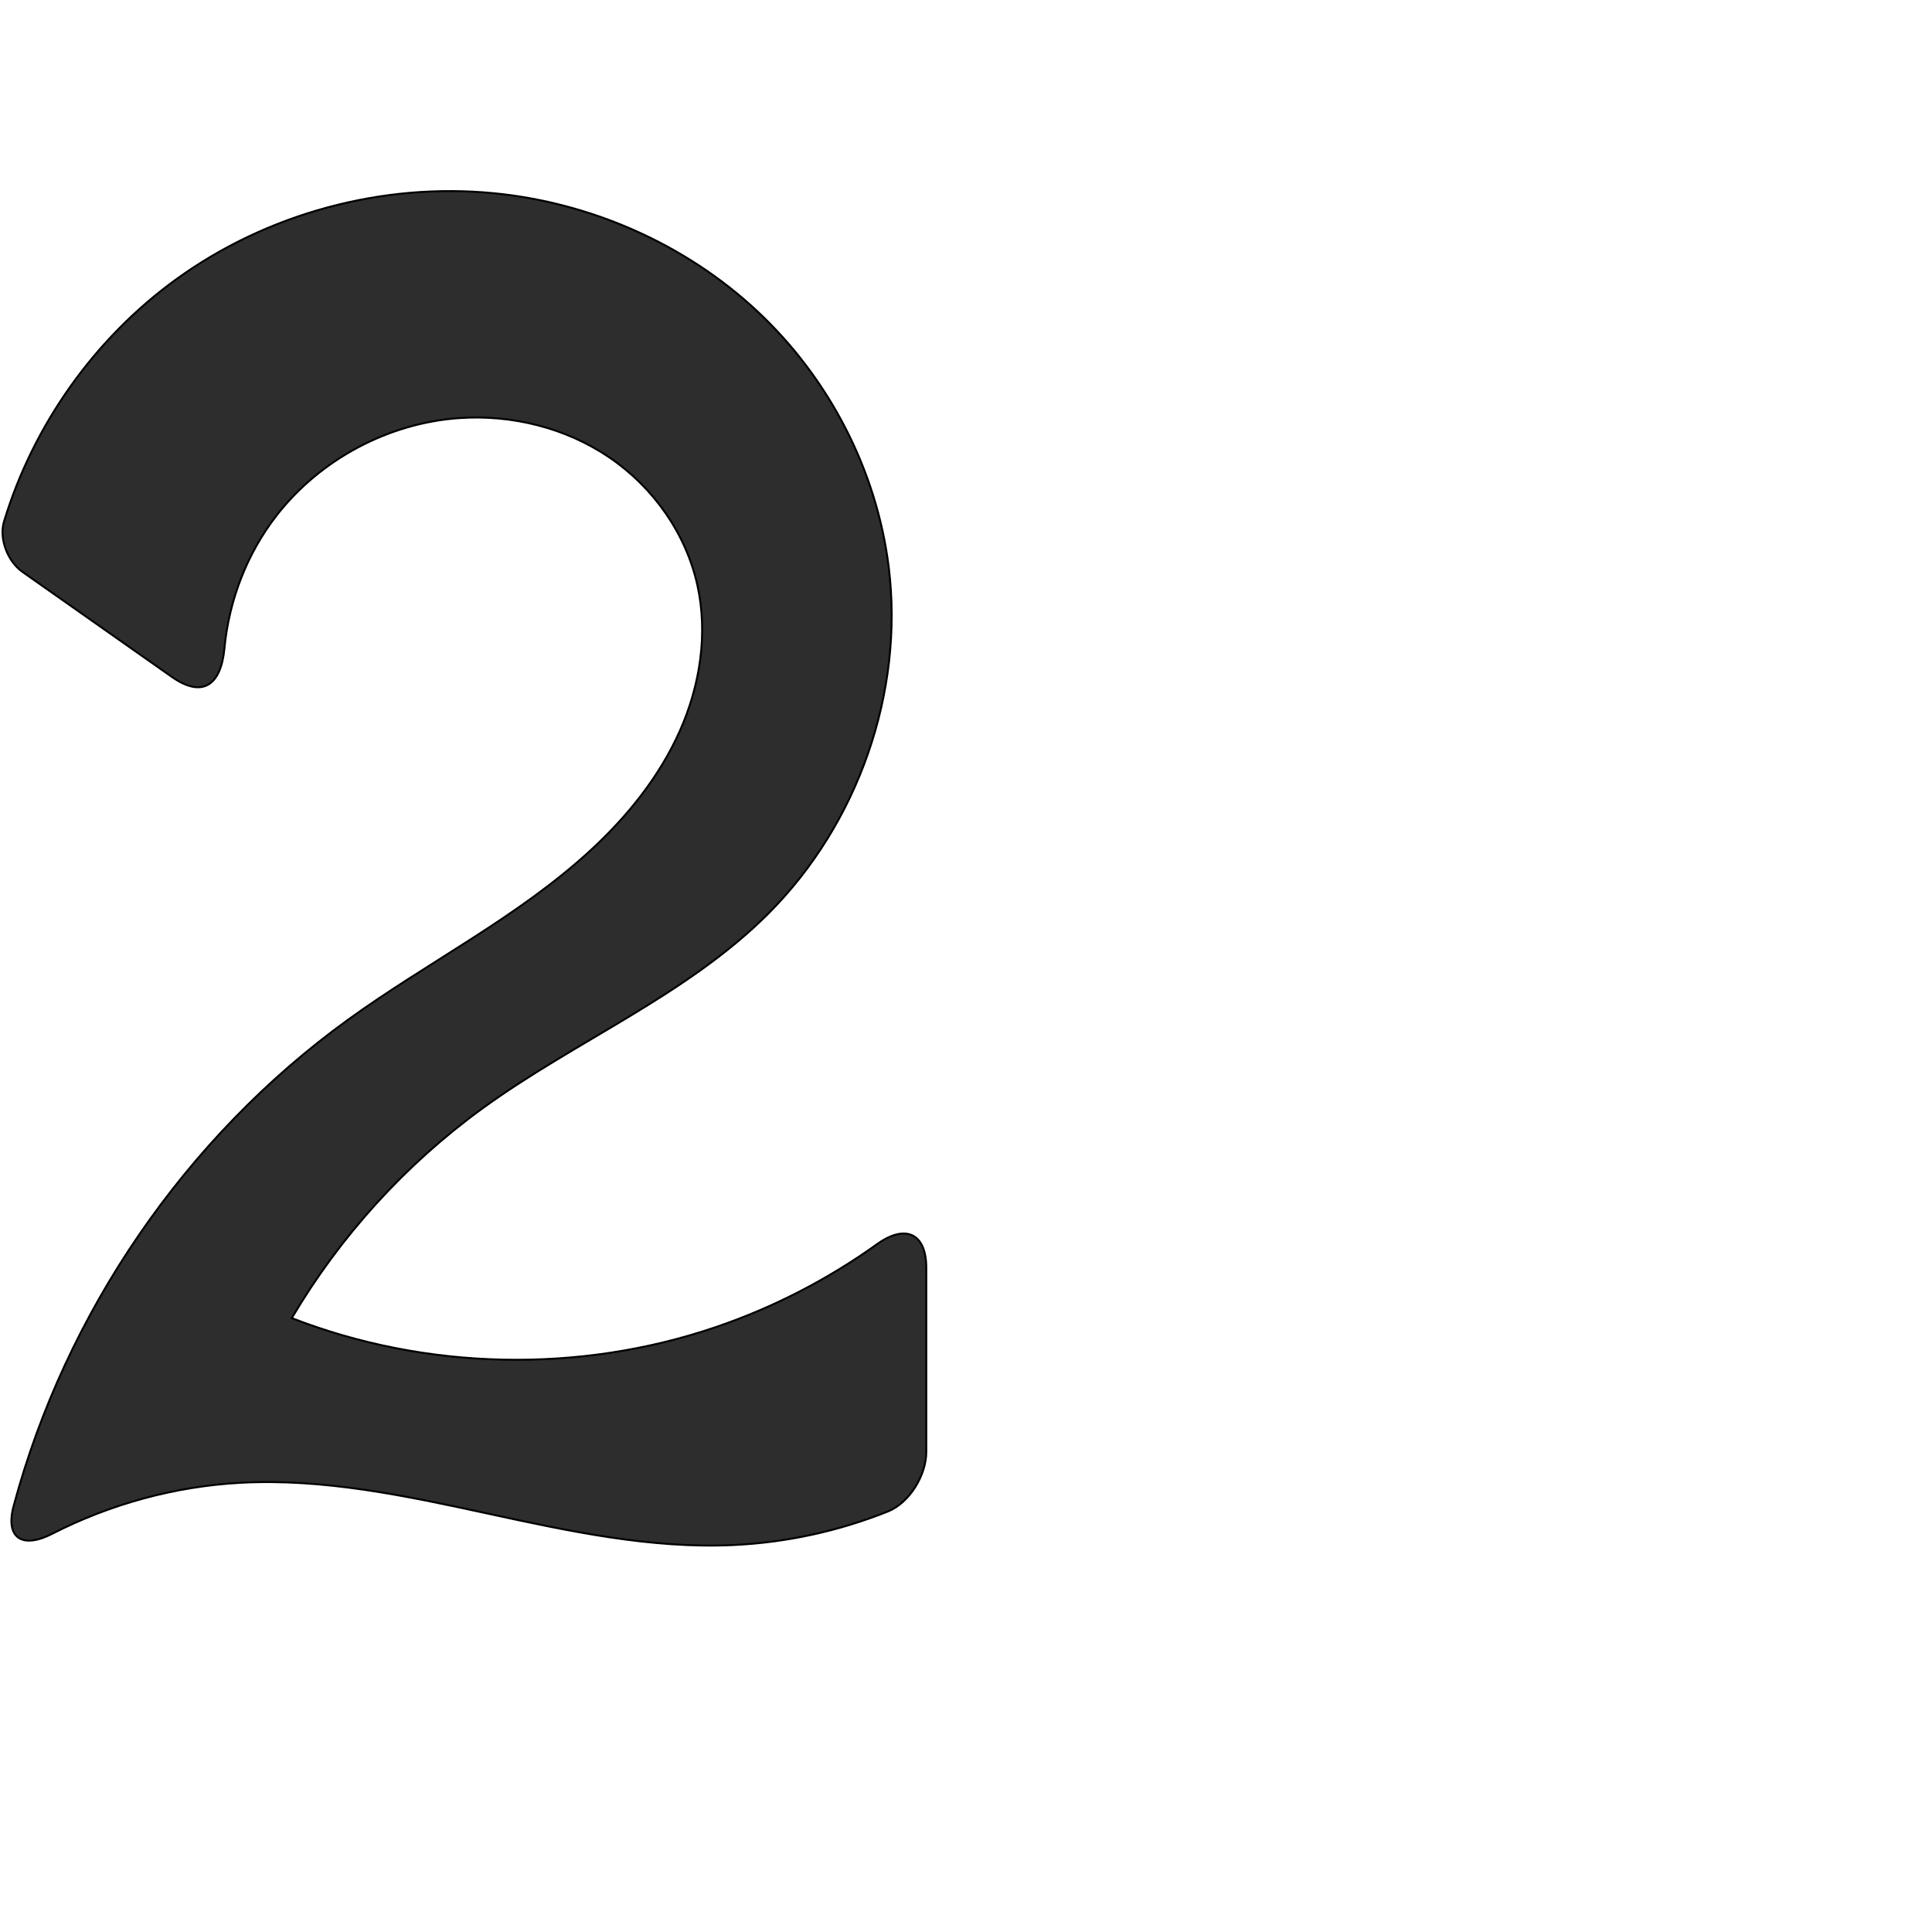
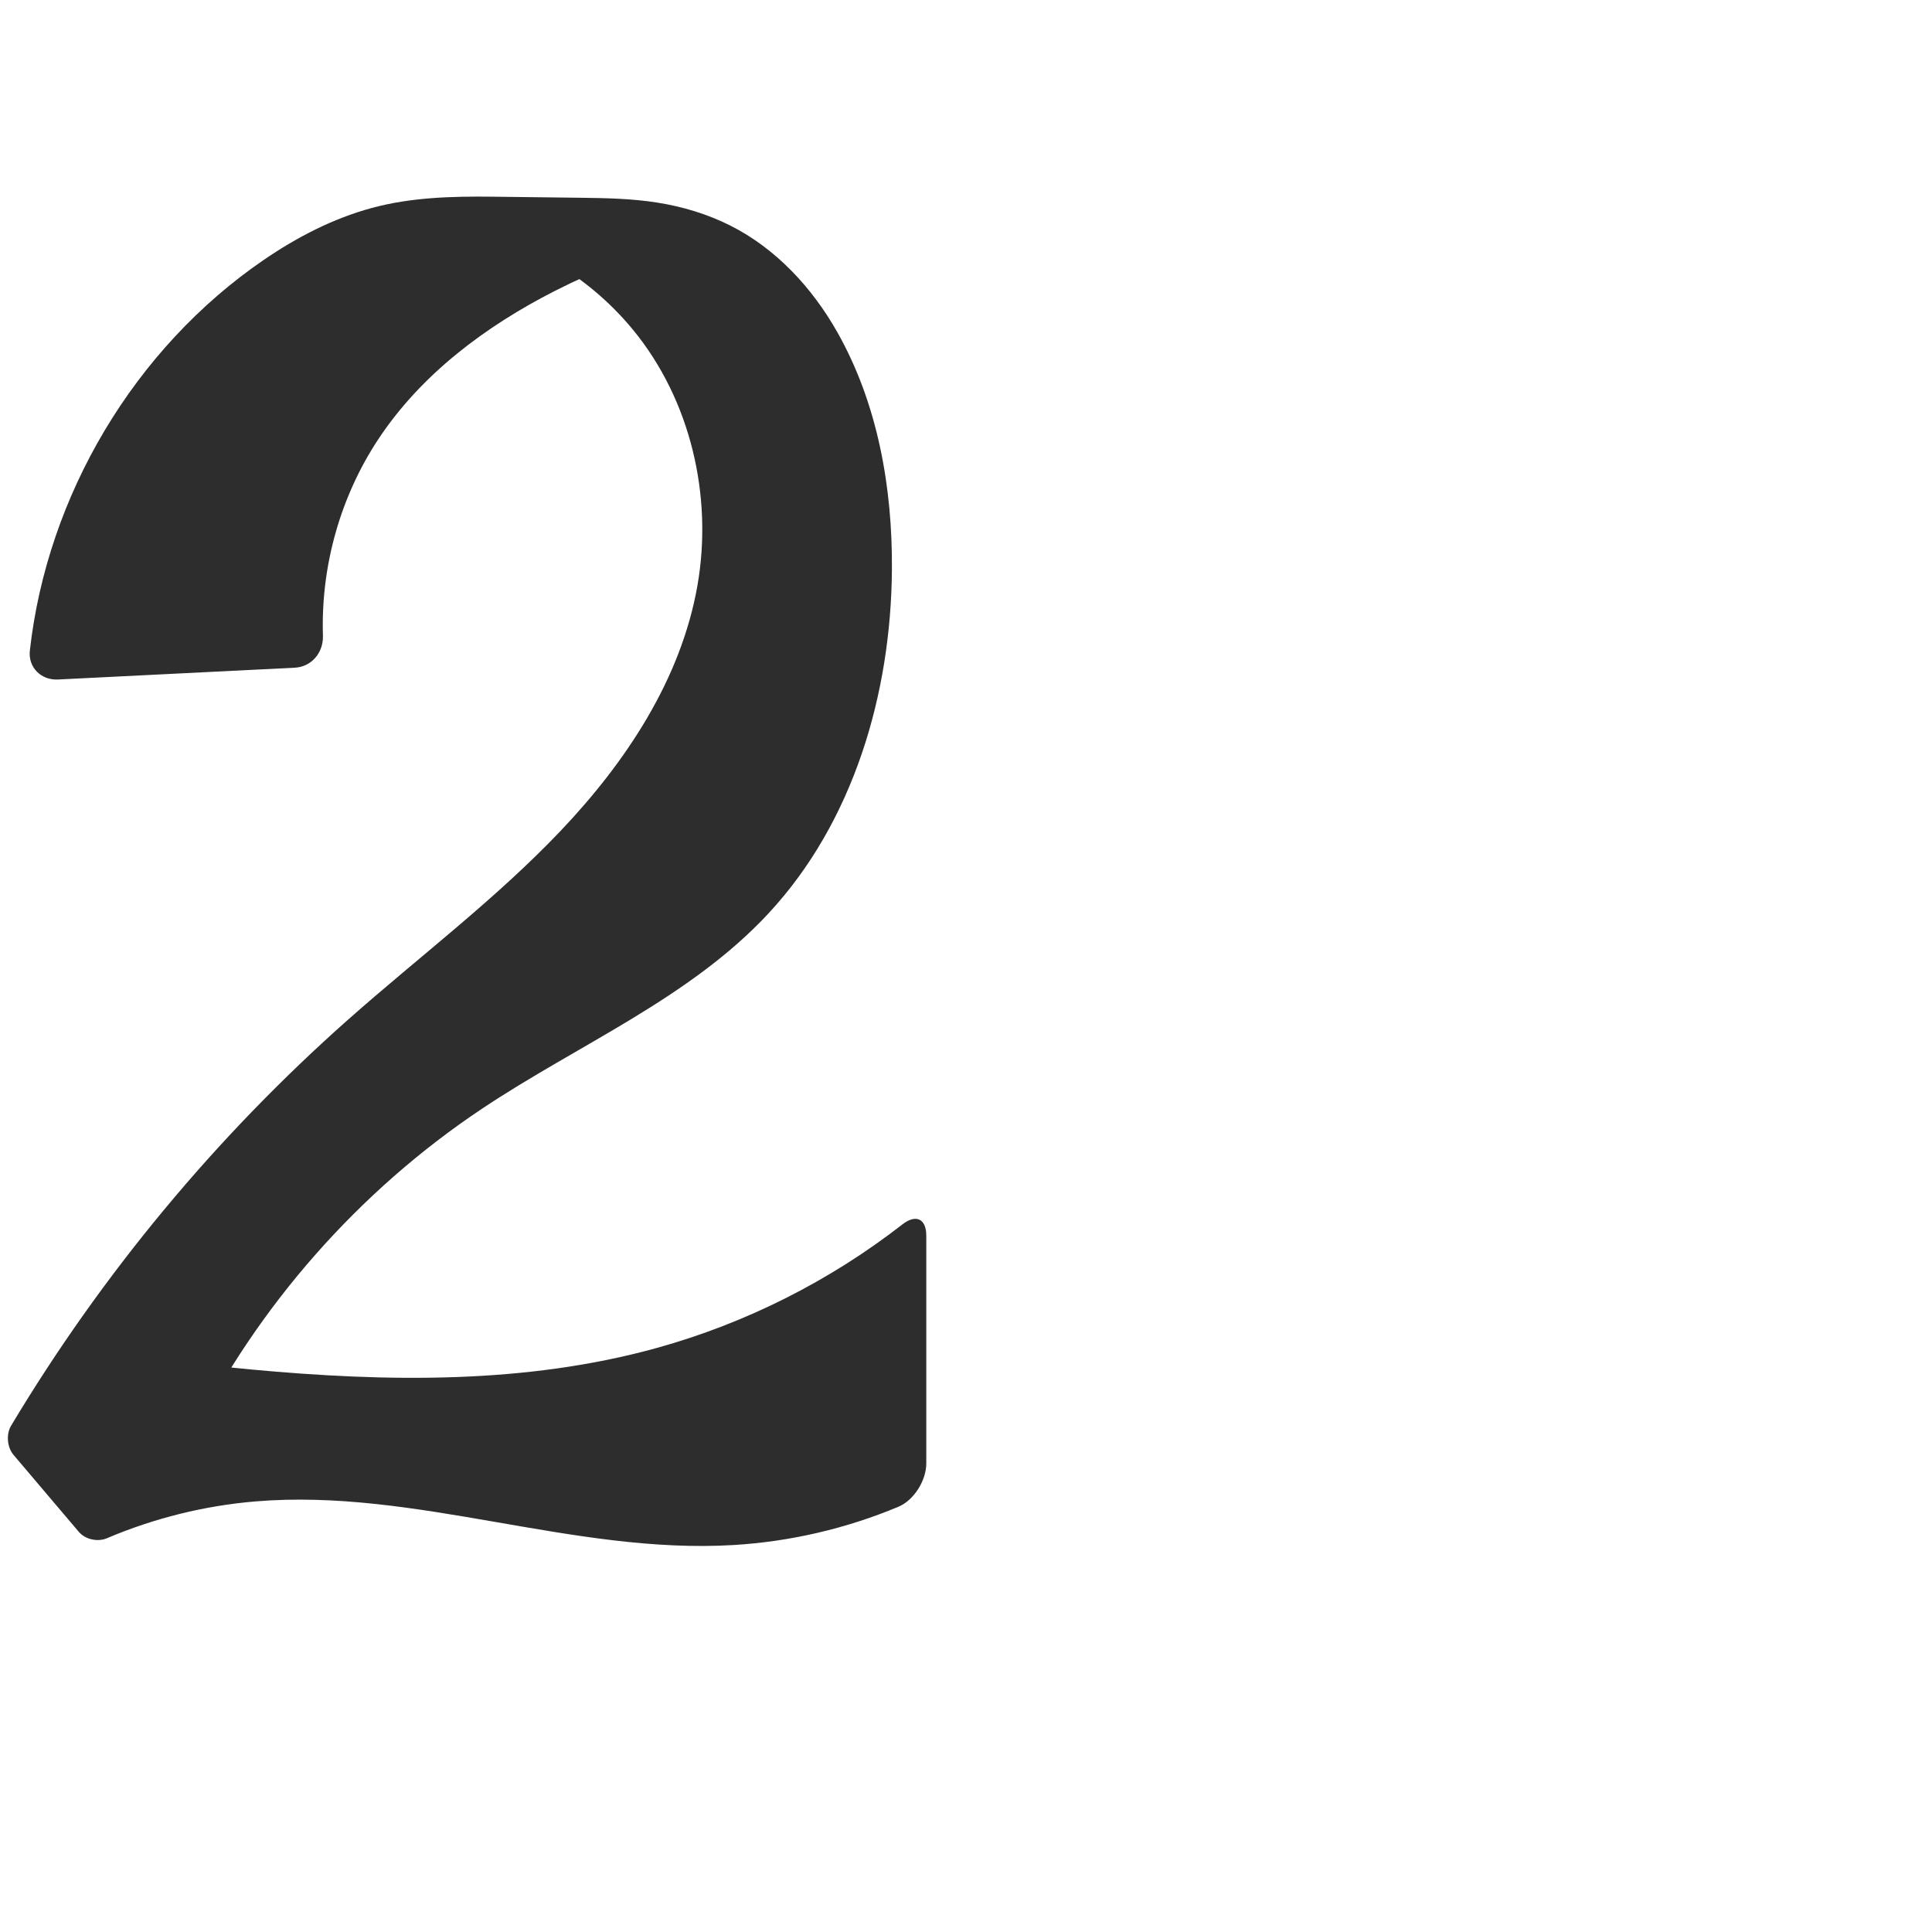
<svg xmlns="http://www.w3.org/2000/svg" xml:space="preserve" width="1000" height="1000" version="1.1" style="clip-rule:evenodd;fill-rule:evenodd;image-rendering:optimizeQuality;shape-rendering:geometricPrecision;text-rendering:geometricPrecision" viewBox="0 0 1000 1000" id="svg10">
  <defs id="defs4">
    <style type="text/css" id="style2">
   
    .fil0 {fill:#EF7F1A;fill-rule:nonzero}
   
  </style>
  </defs>
-   <path style="fill:#2d2d2d;stroke:#000000;stroke-width:1px;stroke-linecap:butt;stroke-linejoin:miter;stroke-opacity:1" d="M 88.932,350.353 11.641,296.028 C 3.971,290.637 -0.63,278.828 2.095,269.86 17.274,219.895 49.057,175.035 91.4,144.429 138.331,110.507 197.819,94.397 255.454,100 c 50.458,4.906 99.326,26.375 136.385,60.969 37.059,34.594 61.935,82.22 68.157,132.533 8.037,64.986 -15.967,132.934 -62.227,179.278 -42.361,42.438 -99.817,65.823 -148.3,101.106 -39.733,28.916 -73.462,66.044 -98.441,108.363 69.591,27.042 148.723,28.732 219.405,4.686 29.771,-10.128 58.025,-24.689 83.587,-43.002 14.59,-10.453 25.422,-5.687 25.422,12.268 l 0,95.313 c 0,12.057 -8.691,26.353 -19.882,30.828 -25.415,10.162 -52.529,16.078 -79.873,17.362 -42.944,2.016 -85.529,-7.227 -127.543,-16.341 C 210.13,774.249 167.492,765.158 124.563,767.483 90.654,769.32 57.178,778.451 26.951,793.916 11.52,801.811 2.571,796.153 7.079,779.407 34.028,679.286 95.955,588.736 180.001,527.91 c 41.628,-30.127 88.488,-53.318 126.18,-88.244 18.846,-17.463 35.285,-37.918 45.724,-61.395 10.439,-23.477 14.61,-50.148 9.093,-75.242 -5.883,-26.759 -22.79,-50.722 -45.428,-66.155 -22.638,-15.433 -50.702,-22.401 -78.031,-20.46 -36.6,2.599 -71.761,21.353 -94.308,50.3 -15.377,19.742 -24.721,44.011 -27.066,68.909 -1.806,19.174 -11.429,25.838 -27.233,14.73 z" id="path849" />
+   <path style="fill:#2d2d2d;fill-rule:nonzero;stroke:none;stroke-width:1px;stroke-linecap:butt;stroke-linejoin:miter;stroke-opacity:1" d="m 152.56,345.601 -122.572,6.112 c -8.746,0.436 -15.511,-6.309 -14.535,-15.01 9.019,-80.39 54.12,-156.299 120.917,-202.077 17.243,-11.817 36.06,-21.592 56.244,-27.031 20.183,-5.439 41.313,-6.036 62.215,-5.785 l 45.773,0.549 c 13.247,0.159 26.542,0.437 39.627,2.507 13.085,2.07 25.925,5.923 37.759,11.878 23.668,11.911 42.434,32.207 55.458,55.281 20.863,36.962 28.509,80.242 28.211,122.685 -0.454,64.535 -19.959,130.79 -63.889,178.068 -40.864,43.978 -98.369,67.777 -148.3,101.106 -63.682,42.509 -115.998,101.881 -150.154,170.407 L 62.627,700.956 c 22.301,3.151 44.677,5.772 67.103,7.862 70.338,6.555 142.371,7.729 210.436,-11.179 45.954,-12.766 89.349,-34.646 126.982,-63.94 6.909,-5.378 12.295,-2.911 12.295,5.846 V 757.49 c 0,8.757 -6.356,19.035 -14.435,22.41 -27.066,11.307 -56.038,18.05 -85.32,19.805 -82.862,4.967 -164.617,-29.475 -247.341,-22.587 -26.477,2.205 -52.592,8.683 -77.039,19.085 -4.722,2.009 -11.171,0.625 -14.49,-3.289 L 7.004,753.047 C 3.685,749.133 3.09,742.367 5.727,737.964 52.656,659.609 111.65,588.492 180.001,527.91 c 36.794,-32.611 76.353,-62.268 110.219,-97.91 33.867,-35.642 62.304,-78.542 70.779,-126.972 8.087,-46.216 -3.546,-96.06 -33.335,-132.309 -11.742,-14.288 -26.109,-26.412 -42.169,-35.584 l 34.857,0.636 c -11.286,4.369 -22.35,9.31 -33.136,14.798 -35.867,18.247 -69.222,43.208 -91.414,76.778 -19.729,29.844 -29.79,65.924 -28.651,101.663 0.279,8.749 -5.846,16.154 -14.592,16.59 z" id="path849" />
</svg>
